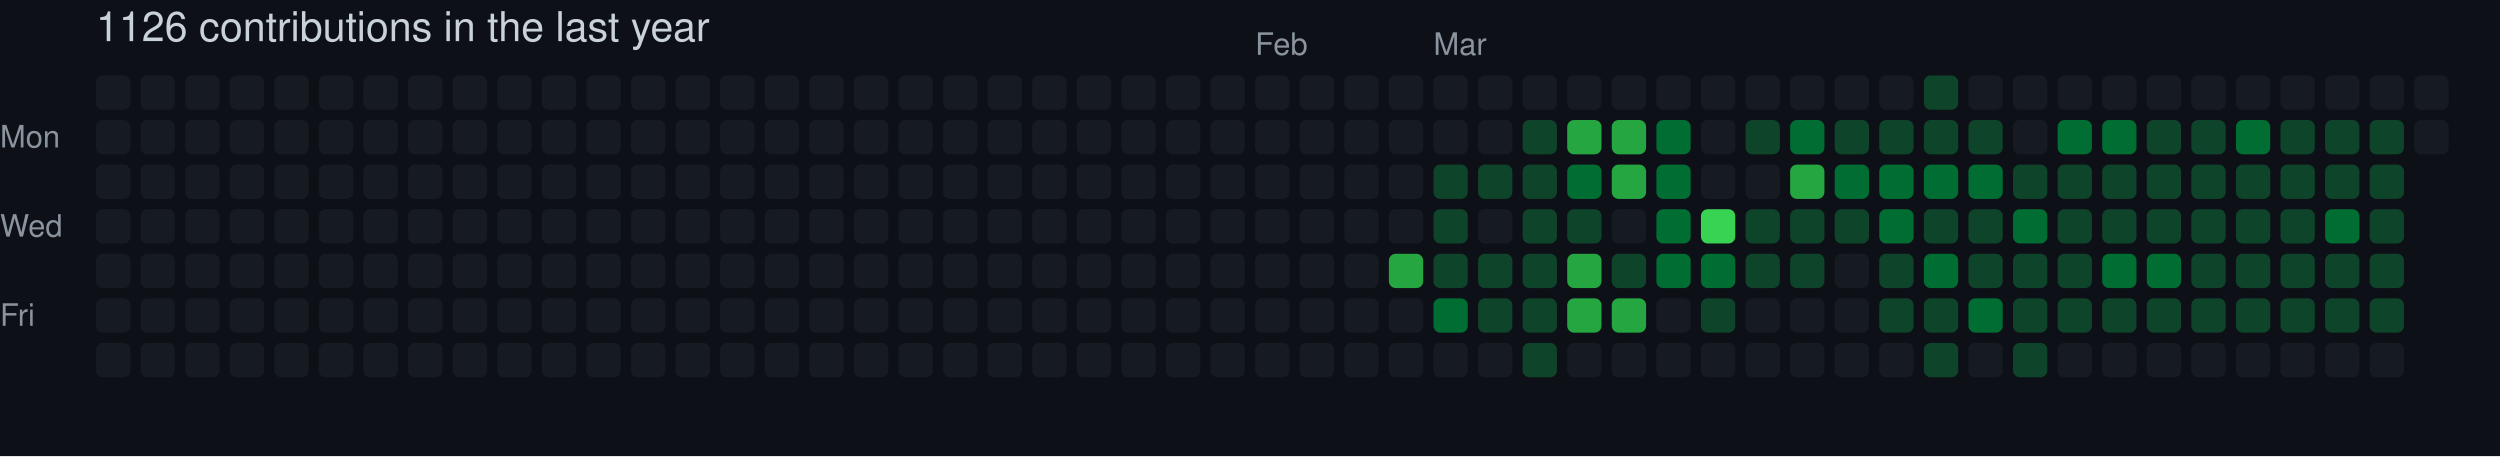
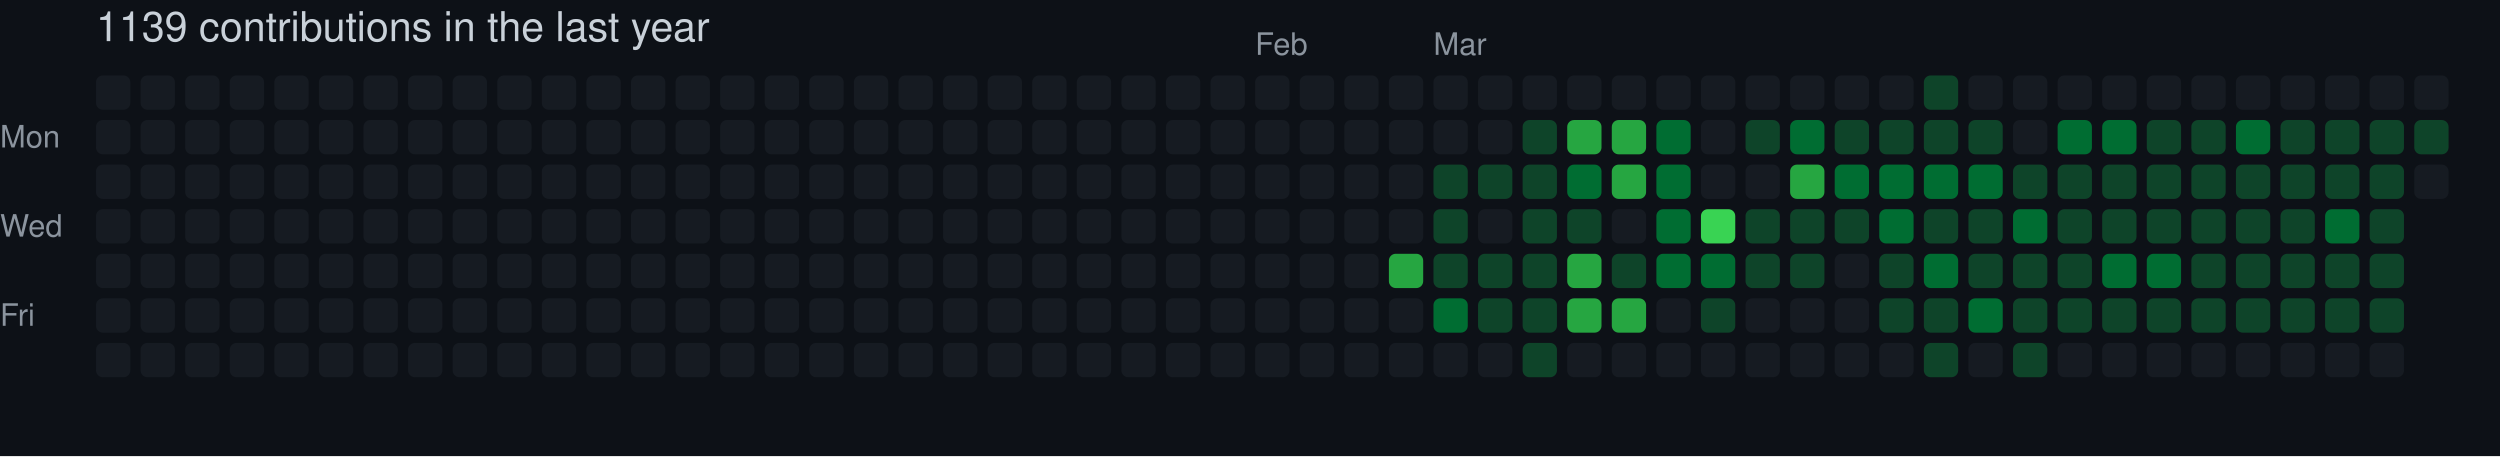
- <svg xmlns="http://www.w3.org/2000/svg" width="729" height="133" viewBox="0 0 729 133" role="img" aria-label="skiliaris made 1126 contributions in the last year">
+ <svg xmlns="http://www.w3.org/2000/svg" width="729" height="133" viewBox="0 0 729 133" role="img" aria-label="skiliaris made 1139 contributions in the last year">
  <rect width="100%" height="100%" fill="#0d1117" />
  <style>
    text {
      font-family: -apple-system, BlinkMacSystemFont, "Segoe UI", Helvetica, Arial, sans-serif;
      font-size: 9px;
      fill: #8b949e;
    }
    .count {
      font-size: 12px;
      fill: #c9d1d9;
    }
  </style>
-   <text x="28" y="12" class="count">1126 contributions in the last year</text>
+   <text x="28" y="12" class="count">1139 contributions in the last year</text>
  <text x="366" y="16">Feb</text>
  <text x="418" y="16">Mar</text>
  <text x="0" y="43">Mon</text>
  <text x="0" y="69">Wed</text>
  <text x="0" y="95">Fri</text>
  <rect x="28" y="22" width="10" height="10" rx="2" ry="2" fill="#161b22">
        </rect>
  <rect x="28" y="35" width="10" height="10" rx="2" ry="2" fill="#161b22">
        </rect>
  <rect x="28" y="48" width="10" height="10" rx="2" ry="2" fill="#161b22">
        </rect>
  <rect x="28" y="61" width="10" height="10" rx="2" ry="2" fill="#161b22">
        </rect>
  <rect x="28" y="74" width="10" height="10" rx="2" ry="2" fill="#161b22">
        </rect>
  <rect x="28" y="87" width="10" height="10" rx="2" ry="2" fill="#161b22">
        </rect>
  <rect x="28" y="100" width="10" height="10" rx="2" ry="2" fill="#161b22">
        </rect>
  <rect x="41" y="22" width="10" height="10" rx="2" ry="2" fill="#161b22">
        </rect>
  <rect x="41" y="35" width="10" height="10" rx="2" ry="2" fill="#161b22">
        </rect>
  <rect x="41" y="48" width="10" height="10" rx="2" ry="2" fill="#161b22">
        </rect>
  <rect x="41" y="61" width="10" height="10" rx="2" ry="2" fill="#161b22">
        </rect>
  <rect x="41" y="74" width="10" height="10" rx="2" ry="2" fill="#161b22">
        </rect>
  <rect x="41" y="87" width="10" height="10" rx="2" ry="2" fill="#161b22">
        </rect>
  <rect x="41" y="100" width="10" height="10" rx="2" ry="2" fill="#161b22">
        </rect>
  <rect x="54" y="22" width="10" height="10" rx="2" ry="2" fill="#161b22">
        </rect>
  <rect x="54" y="35" width="10" height="10" rx="2" ry="2" fill="#161b22">
        </rect>
  <rect x="54" y="48" width="10" height="10" rx="2" ry="2" fill="#161b22">
        </rect>
  <rect x="54" y="61" width="10" height="10" rx="2" ry="2" fill="#161b22">
        </rect>
  <rect x="54" y="74" width="10" height="10" rx="2" ry="2" fill="#161b22">
        </rect>
  <rect x="54" y="87" width="10" height="10" rx="2" ry="2" fill="#161b22">
        </rect>
  <rect x="54" y="100" width="10" height="10" rx="2" ry="2" fill="#161b22">
        </rect>
  <rect x="67" y="22" width="10" height="10" rx="2" ry="2" fill="#161b22">
        </rect>
  <rect x="67" y="35" width="10" height="10" rx="2" ry="2" fill="#161b22">
        </rect>
  <rect x="67" y="48" width="10" height="10" rx="2" ry="2" fill="#161b22">
        </rect>
  <rect x="67" y="61" width="10" height="10" rx="2" ry="2" fill="#161b22">
        </rect>
  <rect x="67" y="74" width="10" height="10" rx="2" ry="2" fill="#161b22">
        </rect>
  <rect x="67" y="87" width="10" height="10" rx="2" ry="2" fill="#161b22">
        </rect>
  <rect x="67" y="100" width="10" height="10" rx="2" ry="2" fill="#161b22">
        </rect>
  <rect x="80" y="22" width="10" height="10" rx="2" ry="2" fill="#161b22">
        </rect>
  <rect x="80" y="35" width="10" height="10" rx="2" ry="2" fill="#161b22">
        </rect>
  <rect x="80" y="48" width="10" height="10" rx="2" ry="2" fill="#161b22">
        </rect>
  <rect x="80" y="61" width="10" height="10" rx="2" ry="2" fill="#161b22">
        </rect>
  <rect x="80" y="74" width="10" height="10" rx="2" ry="2" fill="#161b22">
        </rect>
  <rect x="80" y="87" width="10" height="10" rx="2" ry="2" fill="#161b22">
        </rect>
  <rect x="80" y="100" width="10" height="10" rx="2" ry="2" fill="#161b22">
        </rect>
  <rect x="93" y="22" width="10" height="10" rx="2" ry="2" fill="#161b22">
        </rect>
  <rect x="93" y="35" width="10" height="10" rx="2" ry="2" fill="#161b22">
        </rect>
  <rect x="93" y="48" width="10" height="10" rx="2" ry="2" fill="#161b22">
        </rect>
  <rect x="93" y="61" width="10" height="10" rx="2" ry="2" fill="#161b22">
        </rect>
  <rect x="93" y="74" width="10" height="10" rx="2" ry="2" fill="#161b22">
        </rect>
  <rect x="93" y="87" width="10" height="10" rx="2" ry="2" fill="#161b22">
        </rect>
  <rect x="93" y="100" width="10" height="10" rx="2" ry="2" fill="#161b22">
        </rect>
  <rect x="106" y="22" width="10" height="10" rx="2" ry="2" fill="#161b22">
        </rect>
  <rect x="106" y="35" width="10" height="10" rx="2" ry="2" fill="#161b22">
        </rect>
  <rect x="106" y="48" width="10" height="10" rx="2" ry="2" fill="#161b22">
        </rect>
  <rect x="106" y="61" width="10" height="10" rx="2" ry="2" fill="#161b22">
        </rect>
  <rect x="106" y="74" width="10" height="10" rx="2" ry="2" fill="#161b22">
        </rect>
  <rect x="106" y="87" width="10" height="10" rx="2" ry="2" fill="#161b22">
        </rect>
  <rect x="106" y="100" width="10" height="10" rx="2" ry="2" fill="#161b22">
        </rect>
  <rect x="119" y="22" width="10" height="10" rx="2" ry="2" fill="#161b22">
        </rect>
  <rect x="119" y="35" width="10" height="10" rx="2" ry="2" fill="#161b22">
        </rect>
  <rect x="119" y="48" width="10" height="10" rx="2" ry="2" fill="#161b22">
        </rect>
  <rect x="119" y="61" width="10" height="10" rx="2" ry="2" fill="#161b22">
        </rect>
  <rect x="119" y="74" width="10" height="10" rx="2" ry="2" fill="#161b22">
        </rect>
  <rect x="119" y="87" width="10" height="10" rx="2" ry="2" fill="#161b22">
        </rect>
  <rect x="119" y="100" width="10" height="10" rx="2" ry="2" fill="#161b22">
        </rect>
  <rect x="132" y="22" width="10" height="10" rx="2" ry="2" fill="#161b22">
        </rect>
  <rect x="132" y="35" width="10" height="10" rx="2" ry="2" fill="#161b22">
        </rect>
  <rect x="132" y="48" width="10" height="10" rx="2" ry="2" fill="#161b22">
        </rect>
  <rect x="132" y="61" width="10" height="10" rx="2" ry="2" fill="#161b22">
        </rect>
  <rect x="132" y="74" width="10" height="10" rx="2" ry="2" fill="#161b22">
        </rect>
  <rect x="132" y="87" width="10" height="10" rx="2" ry="2" fill="#161b22">
        </rect>
  <rect x="132" y="100" width="10" height="10" rx="2" ry="2" fill="#161b22">
        </rect>
  <rect x="145" y="22" width="10" height="10" rx="2" ry="2" fill="#161b22">
        </rect>
  <rect x="145" y="35" width="10" height="10" rx="2" ry="2" fill="#161b22">
        </rect>
  <rect x="145" y="48" width="10" height="10" rx="2" ry="2" fill="#161b22">
        </rect>
  <rect x="145" y="61" width="10" height="10" rx="2" ry="2" fill="#161b22">
        </rect>
  <rect x="145" y="74" width="10" height="10" rx="2" ry="2" fill="#161b22">
        </rect>
  <rect x="145" y="87" width="10" height="10" rx="2" ry="2" fill="#161b22">
        </rect>
  <rect x="145" y="100" width="10" height="10" rx="2" ry="2" fill="#161b22">
        </rect>
  <rect x="158" y="22" width="10" height="10" rx="2" ry="2" fill="#161b22">
        </rect>
  <rect x="158" y="35" width="10" height="10" rx="2" ry="2" fill="#161b22">
        </rect>
  <rect x="158" y="48" width="10" height="10" rx="2" ry="2" fill="#161b22">
        </rect>
  <rect x="158" y="61" width="10" height="10" rx="2" ry="2" fill="#161b22">
        </rect>
  <rect x="158" y="74" width="10" height="10" rx="2" ry="2" fill="#161b22">
        </rect>
  <rect x="158" y="87" width="10" height="10" rx="2" ry="2" fill="#161b22">
        </rect>
  <rect x="158" y="100" width="10" height="10" rx="2" ry="2" fill="#161b22">
        </rect>
  <rect x="171" y="22" width="10" height="10" rx="2" ry="2" fill="#161b22">
        </rect>
  <rect x="171" y="35" width="10" height="10" rx="2" ry="2" fill="#161b22">
        </rect>
  <rect x="171" y="48" width="10" height="10" rx="2" ry="2" fill="#161b22">
        </rect>
  <rect x="171" y="61" width="10" height="10" rx="2" ry="2" fill="#161b22">
        </rect>
  <rect x="171" y="74" width="10" height="10" rx="2" ry="2" fill="#161b22">
        </rect>
  <rect x="171" y="87" width="10" height="10" rx="2" ry="2" fill="#161b22">
        </rect>
  <rect x="171" y="100" width="10" height="10" rx="2" ry="2" fill="#161b22">
        </rect>
  <rect x="184" y="22" width="10" height="10" rx="2" ry="2" fill="#161b22">
        </rect>
  <rect x="184" y="35" width="10" height="10" rx="2" ry="2" fill="#161b22">
        </rect>
  <rect x="184" y="48" width="10" height="10" rx="2" ry="2" fill="#161b22">
        </rect>
  <rect x="184" y="61" width="10" height="10" rx="2" ry="2" fill="#161b22">
        </rect>
  <rect x="184" y="74" width="10" height="10" rx="2" ry="2" fill="#161b22">
        </rect>
  <rect x="184" y="87" width="10" height="10" rx="2" ry="2" fill="#161b22">
        </rect>
  <rect x="184" y="100" width="10" height="10" rx="2" ry="2" fill="#161b22">
        </rect>
  <rect x="197" y="22" width="10" height="10" rx="2" ry="2" fill="#161b22">
        </rect>
  <rect x="197" y="35" width="10" height="10" rx="2" ry="2" fill="#161b22">
        </rect>
  <rect x="197" y="48" width="10" height="10" rx="2" ry="2" fill="#161b22">
        </rect>
  <rect x="197" y="61" width="10" height="10" rx="2" ry="2" fill="#161b22">
        </rect>
  <rect x="197" y="74" width="10" height="10" rx="2" ry="2" fill="#161b22">
        </rect>
  <rect x="197" y="87" width="10" height="10" rx="2" ry="2" fill="#161b22">
        </rect>
  <rect x="197" y="100" width="10" height="10" rx="2" ry="2" fill="#161b22">
        </rect>
  <rect x="210" y="22" width="10" height="10" rx="2" ry="2" fill="#161b22">
        </rect>
  <rect x="210" y="35" width="10" height="10" rx="2" ry="2" fill="#161b22">
        </rect>
  <rect x="210" y="48" width="10" height="10" rx="2" ry="2" fill="#161b22">
        </rect>
  <rect x="210" y="61" width="10" height="10" rx="2" ry="2" fill="#161b22">
        </rect>
  <rect x="210" y="74" width="10" height="10" rx="2" ry="2" fill="#161b22">
        </rect>
  <rect x="210" y="87" width="10" height="10" rx="2" ry="2" fill="#161b22">
        </rect>
  <rect x="210" y="100" width="10" height="10" rx="2" ry="2" fill="#161b22">
        </rect>
  <rect x="223" y="22" width="10" height="10" rx="2" ry="2" fill="#161b22">
        </rect>
  <rect x="223" y="35" width="10" height="10" rx="2" ry="2" fill="#161b22">
        </rect>
  <rect x="223" y="48" width="10" height="10" rx="2" ry="2" fill="#161b22">
        </rect>
  <rect x="223" y="61" width="10" height="10" rx="2" ry="2" fill="#161b22">
        </rect>
  <rect x="223" y="74" width="10" height="10" rx="2" ry="2" fill="#161b22">
        </rect>
  <rect x="223" y="87" width="10" height="10" rx="2" ry="2" fill="#161b22">
        </rect>
  <rect x="223" y="100" width="10" height="10" rx="2" ry="2" fill="#161b22">
        </rect>
  <rect x="236" y="22" width="10" height="10" rx="2" ry="2" fill="#161b22">
        </rect>
  <rect x="236" y="35" width="10" height="10" rx="2" ry="2" fill="#161b22">
        </rect>
  <rect x="236" y="48" width="10" height="10" rx="2" ry="2" fill="#161b22">
        </rect>
  <rect x="236" y="61" width="10" height="10" rx="2" ry="2" fill="#161b22">
        </rect>
  <rect x="236" y="74" width="10" height="10" rx="2" ry="2" fill="#161b22">
        </rect>
  <rect x="236" y="87" width="10" height="10" rx="2" ry="2" fill="#161b22">
        </rect>
  <rect x="236" y="100" width="10" height="10" rx="2" ry="2" fill="#161b22">
        </rect>
  <rect x="249" y="22" width="10" height="10" rx="2" ry="2" fill="#161b22">
        </rect>
  <rect x="249" y="35" width="10" height="10" rx="2" ry="2" fill="#161b22">
        </rect>
  <rect x="249" y="48" width="10" height="10" rx="2" ry="2" fill="#161b22">
        </rect>
  <rect x="249" y="61" width="10" height="10" rx="2" ry="2" fill="#161b22">
        </rect>
  <rect x="249" y="74" width="10" height="10" rx="2" ry="2" fill="#161b22">
        </rect>
  <rect x="249" y="87" width="10" height="10" rx="2" ry="2" fill="#161b22">
        </rect>
  <rect x="249" y="100" width="10" height="10" rx="2" ry="2" fill="#161b22">
        </rect>
  <rect x="262" y="22" width="10" height="10" rx="2" ry="2" fill="#161b22">
        </rect>
  <rect x="262" y="35" width="10" height="10" rx="2" ry="2" fill="#161b22">
        </rect>
  <rect x="262" y="48" width="10" height="10" rx="2" ry="2" fill="#161b22">
        </rect>
  <rect x="262" y="61" width="10" height="10" rx="2" ry="2" fill="#161b22">
        </rect>
  <rect x="262" y="74" width="10" height="10" rx="2" ry="2" fill="#161b22">
        </rect>
  <rect x="262" y="87" width="10" height="10" rx="2" ry="2" fill="#161b22">
        </rect>
  <rect x="262" y="100" width="10" height="10" rx="2" ry="2" fill="#161b22">
        </rect>
  <rect x="275" y="22" width="10" height="10" rx="2" ry="2" fill="#161b22">
        </rect>
  <rect x="275" y="35" width="10" height="10" rx="2" ry="2" fill="#161b22">
        </rect>
  <rect x="275" y="48" width="10" height="10" rx="2" ry="2" fill="#161b22">
        </rect>
  <rect x="275" y="61" width="10" height="10" rx="2" ry="2" fill="#161b22">
        </rect>
  <rect x="275" y="74" width="10" height="10" rx="2" ry="2" fill="#161b22">
        </rect>
  <rect x="275" y="87" width="10" height="10" rx="2" ry="2" fill="#161b22">
        </rect>
  <rect x="275" y="100" width="10" height="10" rx="2" ry="2" fill="#161b22">
        </rect>
  <rect x="288" y="22" width="10" height="10" rx="2" ry="2" fill="#161b22">
        </rect>
  <rect x="288" y="35" width="10" height="10" rx="2" ry="2" fill="#161b22">
        </rect>
  <rect x="288" y="48" width="10" height="10" rx="2" ry="2" fill="#161b22">
        </rect>
  <rect x="288" y="61" width="10" height="10" rx="2" ry="2" fill="#161b22">
        </rect>
  <rect x="288" y="74" width="10" height="10" rx="2" ry="2" fill="#161b22">
        </rect>
  <rect x="288" y="87" width="10" height="10" rx="2" ry="2" fill="#161b22">
        </rect>
  <rect x="288" y="100" width="10" height="10" rx="2" ry="2" fill="#161b22">
        </rect>
  <rect x="301" y="22" width="10" height="10" rx="2" ry="2" fill="#161b22">
        </rect>
  <rect x="301" y="35" width="10" height="10" rx="2" ry="2" fill="#161b22">
        </rect>
  <rect x="301" y="48" width="10" height="10" rx="2" ry="2" fill="#161b22">
        </rect>
  <rect x="301" y="61" width="10" height="10" rx="2" ry="2" fill="#161b22">
        </rect>
  <rect x="301" y="74" width="10" height="10" rx="2" ry="2" fill="#161b22">
        </rect>
  <rect x="301" y="87" width="10" height="10" rx="2" ry="2" fill="#161b22">
        </rect>
  <rect x="301" y="100" width="10" height="10" rx="2" ry="2" fill="#161b22">
        </rect>
  <rect x="314" y="22" width="10" height="10" rx="2" ry="2" fill="#161b22">
        </rect>
  <rect x="314" y="35" width="10" height="10" rx="2" ry="2" fill="#161b22">
        </rect>
  <rect x="314" y="48" width="10" height="10" rx="2" ry="2" fill="#161b22">
        </rect>
  <rect x="314" y="61" width="10" height="10" rx="2" ry="2" fill="#161b22">
        </rect>
  <rect x="314" y="74" width="10" height="10" rx="2" ry="2" fill="#161b22">
        </rect>
  <rect x="314" y="87" width="10" height="10" rx="2" ry="2" fill="#161b22">
        </rect>
  <rect x="314" y="100" width="10" height="10" rx="2" ry="2" fill="#161b22">
        </rect>
  <rect x="327" y="22" width="10" height="10" rx="2" ry="2" fill="#161b22">
        </rect>
  <rect x="327" y="35" width="10" height="10" rx="2" ry="2" fill="#161b22">
        </rect>
  <rect x="327" y="48" width="10" height="10" rx="2" ry="2" fill="#161b22">
        </rect>
  <rect x="327" y="61" width="10" height="10" rx="2" ry="2" fill="#161b22">
        </rect>
  <rect x="327" y="74" width="10" height="10" rx="2" ry="2" fill="#161b22">
        </rect>
  <rect x="327" y="87" width="10" height="10" rx="2" ry="2" fill="#161b22">
        </rect>
  <rect x="327" y="100" width="10" height="10" rx="2" ry="2" fill="#161b22">
        </rect>
  <rect x="340" y="22" width="10" height="10" rx="2" ry="2" fill="#161b22">
        </rect>
  <rect x="340" y="35" width="10" height="10" rx="2" ry="2" fill="#161b22">
        </rect>
  <rect x="340" y="48" width="10" height="10" rx="2" ry="2" fill="#161b22">
        </rect>
  <rect x="340" y="61" width="10" height="10" rx="2" ry="2" fill="#161b22">
        </rect>
  <rect x="340" y="74" width="10" height="10" rx="2" ry="2" fill="#161b22">
        </rect>
  <rect x="340" y="87" width="10" height="10" rx="2" ry="2" fill="#161b22">
        </rect>
  <rect x="340" y="100" width="10" height="10" rx="2" ry="2" fill="#161b22">
        </rect>
  <rect x="353" y="22" width="10" height="10" rx="2" ry="2" fill="#161b22">
        </rect>
  <rect x="353" y="35" width="10" height="10" rx="2" ry="2" fill="#161b22">
        </rect>
  <rect x="353" y="48" width="10" height="10" rx="2" ry="2" fill="#161b22">
        </rect>
  <rect x="353" y="61" width="10" height="10" rx="2" ry="2" fill="#161b22">
        </rect>
  <rect x="353" y="74" width="10" height="10" rx="2" ry="2" fill="#161b22">
        </rect>
  <rect x="353" y="87" width="10" height="10" rx="2" ry="2" fill="#161b22">
        </rect>
  <rect x="353" y="100" width="10" height="10" rx="2" ry="2" fill="#161b22">
        </rect>
  <rect x="366" y="22" width="10" height="10" rx="2" ry="2" fill="#161b22">
        </rect>
  <rect x="366" y="35" width="10" height="10" rx="2" ry="2" fill="#161b22">
        </rect>
  <rect x="366" y="48" width="10" height="10" rx="2" ry="2" fill="#161b22">
        </rect>
  <rect x="366" y="61" width="10" height="10" rx="2" ry="2" fill="#161b22">
        </rect>
  <rect x="366" y="74" width="10" height="10" rx="2" ry="2" fill="#161b22">
        </rect>
  <rect x="366" y="87" width="10" height="10" rx="2" ry="2" fill="#161b22">
        </rect>
  <rect x="366" y="100" width="10" height="10" rx="2" ry="2" fill="#161b22">
        </rect>
  <rect x="379" y="22" width="10" height="10" rx="2" ry="2" fill="#161b22">
        </rect>
  <rect x="379" y="35" width="10" height="10" rx="2" ry="2" fill="#161b22">
        </rect>
  <rect x="379" y="48" width="10" height="10" rx="2" ry="2" fill="#161b22">
        </rect>
  <rect x="379" y="61" width="10" height="10" rx="2" ry="2" fill="#161b22">
        </rect>
  <rect x="379" y="74" width="10" height="10" rx="2" ry="2" fill="#161b22">
        </rect>
  <rect x="379" y="87" width="10" height="10" rx="2" ry="2" fill="#161b22">
        </rect>
  <rect x="379" y="100" width="10" height="10" rx="2" ry="2" fill="#161b22">
        </rect>
  <rect x="392" y="22" width="10" height="10" rx="2" ry="2" fill="#161b22">
        </rect>
  <rect x="392" y="35" width="10" height="10" rx="2" ry="2" fill="#161b22">
        </rect>
  <rect x="392" y="48" width="10" height="10" rx="2" ry="2" fill="#161b22">
        </rect>
  <rect x="392" y="61" width="10" height="10" rx="2" ry="2" fill="#161b22">
        </rect>
  <rect x="392" y="74" width="10" height="10" rx="2" ry="2" fill="#161b22">
        </rect>
  <rect x="392" y="87" width="10" height="10" rx="2" ry="2" fill="#161b22">
        </rect>
  <rect x="392" y="100" width="10" height="10" rx="2" ry="2" fill="#161b22">
        </rect>
  <rect x="405" y="22" width="10" height="10" rx="2" ry="2" fill="#161b22">
        </rect>
  <rect x="405" y="35" width="10" height="10" rx="2" ry="2" fill="#161b22">
        </rect>
  <rect x="405" y="48" width="10" height="10" rx="2" ry="2" fill="#161b22">
        </rect>
  <rect x="405" y="61" width="10" height="10" rx="2" ry="2" fill="#161b22">
        </rect>
  <rect x="405" y="74" width="10" height="10" rx="2" ry="2" fill="#26a641">
        </rect>
  <rect x="405" y="87" width="10" height="10" rx="2" ry="2" fill="#161b22">
        </rect>
  <rect x="405" y="100" width="10" height="10" rx="2" ry="2" fill="#161b22">
        </rect>
  <rect x="418" y="22" width="10" height="10" rx="2" ry="2" fill="#161b22">
        </rect>
  <rect x="418" y="35" width="10" height="10" rx="2" ry="2" fill="#161b22">
        </rect>
  <rect x="418" y="48" width="10" height="10" rx="2" ry="2" fill="#0e4429">
        </rect>
  <rect x="418" y="61" width="10" height="10" rx="2" ry="2" fill="#0e4429">
        </rect>
  <rect x="418" y="74" width="10" height="10" rx="2" ry="2" fill="#0e4429">
        </rect>
  <rect x="418" y="87" width="10" height="10" rx="2" ry="2" fill="#006d32">
        </rect>
  <rect x="418" y="100" width="10" height="10" rx="2" ry="2" fill="#161b22">
        </rect>
  <rect x="431" y="22" width="10" height="10" rx="2" ry="2" fill="#161b22">
        </rect>
  <rect x="431" y="35" width="10" height="10" rx="2" ry="2" fill="#161b22">
        </rect>
  <rect x="431" y="48" width="10" height="10" rx="2" ry="2" fill="#0e4429">
        </rect>
  <rect x="431" y="61" width="10" height="10" rx="2" ry="2" fill="#161b22">
        </rect>
  <rect x="431" y="74" width="10" height="10" rx="2" ry="2" fill="#0e4429">
        </rect>
  <rect x="431" y="87" width="10" height="10" rx="2" ry="2" fill="#0e4429">
        </rect>
  <rect x="431" y="100" width="10" height="10" rx="2" ry="2" fill="#161b22">
        </rect>
  <rect x="444" y="22" width="10" height="10" rx="2" ry="2" fill="#161b22">
        </rect>
  <rect x="444" y="35" width="10" height="10" rx="2" ry="2" fill="#0e4429">
        </rect>
  <rect x="444" y="48" width="10" height="10" rx="2" ry="2" fill="#0e4429">
        </rect>
  <rect x="444" y="61" width="10" height="10" rx="2" ry="2" fill="#0e4429">
        </rect>
  <rect x="444" y="74" width="10" height="10" rx="2" ry="2" fill="#0e4429">
        </rect>
  <rect x="444" y="87" width="10" height="10" rx="2" ry="2" fill="#0e4429">
        </rect>
  <rect x="444" y="100" width="10" height="10" rx="2" ry="2" fill="#0e4429">
        </rect>
  <rect x="457" y="22" width="10" height="10" rx="2" ry="2" fill="#161b22">
        </rect>
  <rect x="457" y="35" width="10" height="10" rx="2" ry="2" fill="#26a641">
        </rect>
  <rect x="457" y="48" width="10" height="10" rx="2" ry="2" fill="#006d32">
        </rect>
  <rect x="457" y="61" width="10" height="10" rx="2" ry="2" fill="#0e4429">
        </rect>
  <rect x="457" y="74" width="10" height="10" rx="2" ry="2" fill="#26a641">
        </rect>
  <rect x="457" y="87" width="10" height="10" rx="2" ry="2" fill="#26a641">
        </rect>
  <rect x="457" y="100" width="10" height="10" rx="2" ry="2" fill="#161b22">
        </rect>
  <rect x="470" y="22" width="10" height="10" rx="2" ry="2" fill="#161b22">
        </rect>
  <rect x="470" y="35" width="10" height="10" rx="2" ry="2" fill="#26a641">
        </rect>
  <rect x="470" y="48" width="10" height="10" rx="2" ry="2" fill="#26a641">
        </rect>
  <rect x="470" y="61" width="10" height="10" rx="2" ry="2" fill="#161b22">
        </rect>
  <rect x="470" y="74" width="10" height="10" rx="2" ry="2" fill="#0e4429">
        </rect>
  <rect x="470" y="87" width="10" height="10" rx="2" ry="2" fill="#26a641">
        </rect>
  <rect x="470" y="100" width="10" height="10" rx="2" ry="2" fill="#161b22">
        </rect>
  <rect x="483" y="22" width="10" height="10" rx="2" ry="2" fill="#161b22">
        </rect>
  <rect x="483" y="35" width="10" height="10" rx="2" ry="2" fill="#006d32">
        </rect>
  <rect x="483" y="48" width="10" height="10" rx="2" ry="2" fill="#006d32">
        </rect>
  <rect x="483" y="61" width="10" height="10" rx="2" ry="2" fill="#006d32">
        </rect>
  <rect x="483" y="74" width="10" height="10" rx="2" ry="2" fill="#006d32">
        </rect>
  <rect x="483" y="87" width="10" height="10" rx="2" ry="2" fill="#161b22">
        </rect>
  <rect x="483" y="100" width="10" height="10" rx="2" ry="2" fill="#161b22">
        </rect>
  <rect x="496" y="22" width="10" height="10" rx="2" ry="2" fill="#161b22">
        </rect>
  <rect x="496" y="35" width="10" height="10" rx="2" ry="2" fill="#161b22">
        </rect>
  <rect x="496" y="48" width="10" height="10" rx="2" ry="2" fill="#161b22">
        </rect>
  <rect x="496" y="61" width="10" height="10" rx="2" ry="2" fill="#39d353">
        </rect>
  <rect x="496" y="74" width="10" height="10" rx="2" ry="2" fill="#006d32">
        </rect>
  <rect x="496" y="87" width="10" height="10" rx="2" ry="2" fill="#0e4429">
        </rect>
  <rect x="496" y="100" width="10" height="10" rx="2" ry="2" fill="#161b22">
        </rect>
  <rect x="509" y="22" width="10" height="10" rx="2" ry="2" fill="#161b22">
        </rect>
  <rect x="509" y="35" width="10" height="10" rx="2" ry="2" fill="#0e4429">
        </rect>
  <rect x="509" y="48" width="10" height="10" rx="2" ry="2" fill="#161b22">
        </rect>
  <rect x="509" y="61" width="10" height="10" rx="2" ry="2" fill="#0e4429">
        </rect>
  <rect x="509" y="74" width="10" height="10" rx="2" ry="2" fill="#0e4429">
        </rect>
  <rect x="509" y="87" width="10" height="10" rx="2" ry="2" fill="#161b22">
        </rect>
  <rect x="509" y="100" width="10" height="10" rx="2" ry="2" fill="#161b22">
        </rect>
  <rect x="522" y="22" width="10" height="10" rx="2" ry="2" fill="#161b22">
        </rect>
  <rect x="522" y="35" width="10" height="10" rx="2" ry="2" fill="#006d32">
        </rect>
  <rect x="522" y="48" width="10" height="10" rx="2" ry="2" fill="#26a641">
        </rect>
  <rect x="522" y="61" width="10" height="10" rx="2" ry="2" fill="#0e4429">
        </rect>
  <rect x="522" y="74" width="10" height="10" rx="2" ry="2" fill="#0e4429">
        </rect>
  <rect x="522" y="87" width="10" height="10" rx="2" ry="2" fill="#161b22">
        </rect>
  <rect x="522" y="100" width="10" height="10" rx="2" ry="2" fill="#161b22">
        </rect>
  <rect x="535" y="22" width="10" height="10" rx="2" ry="2" fill="#161b22">
        </rect>
  <rect x="535" y="35" width="10" height="10" rx="2" ry="2" fill="#0e4429">
        </rect>
  <rect x="535" y="48" width="10" height="10" rx="2" ry="2" fill="#006d32">
        </rect>
  <rect x="535" y="61" width="10" height="10" rx="2" ry="2" fill="#0e4429">
        </rect>
  <rect x="535" y="74" width="10" height="10" rx="2" ry="2" fill="#161b22">
        </rect>
  <rect x="535" y="87" width="10" height="10" rx="2" ry="2" fill="#161b22">
        </rect>
  <rect x="535" y="100" width="10" height="10" rx="2" ry="2" fill="#161b22">
        </rect>
  <rect x="548" y="22" width="10" height="10" rx="2" ry="2" fill="#161b22">
        </rect>
  <rect x="548" y="35" width="10" height="10" rx="2" ry="2" fill="#0e4429">
        </rect>
  <rect x="548" y="48" width="10" height="10" rx="2" ry="2" fill="#006d32">
        </rect>
  <rect x="548" y="61" width="10" height="10" rx="2" ry="2" fill="#006d32">
        </rect>
  <rect x="548" y="74" width="10" height="10" rx="2" ry="2" fill="#0e4429">
        </rect>
  <rect x="548" y="87" width="10" height="10" rx="2" ry="2" fill="#0e4429">
        </rect>
  <rect x="548" y="100" width="10" height="10" rx="2" ry="2" fill="#161b22">
        </rect>
  <rect x="561" y="22" width="10" height="10" rx="2" ry="2" fill="#0e4429">
        </rect>
  <rect x="561" y="35" width="10" height="10" rx="2" ry="2" fill="#0e4429">
        </rect>
  <rect x="561" y="48" width="10" height="10" rx="2" ry="2" fill="#006d32">
        </rect>
  <rect x="561" y="61" width="10" height="10" rx="2" ry="2" fill="#0e4429">
        </rect>
  <rect x="561" y="74" width="10" height="10" rx="2" ry="2" fill="#006d32">
        </rect>
  <rect x="561" y="87" width="10" height="10" rx="2" ry="2" fill="#0e4429">
        </rect>
  <rect x="561" y="100" width="10" height="10" rx="2" ry="2" fill="#0e4429">
        </rect>
  <rect x="574" y="22" width="10" height="10" rx="2" ry="2" fill="#161b22">
        </rect>
  <rect x="574" y="35" width="10" height="10" rx="2" ry="2" fill="#0e4429">
        </rect>
  <rect x="574" y="48" width="10" height="10" rx="2" ry="2" fill="#006d32">
        </rect>
  <rect x="574" y="61" width="10" height="10" rx="2" ry="2" fill="#0e4429">
        </rect>
  <rect x="574" y="74" width="10" height="10" rx="2" ry="2" fill="#0e4429">
        </rect>
  <rect x="574" y="87" width="10" height="10" rx="2" ry="2" fill="#006d32">
        </rect>
  <rect x="574" y="100" width="10" height="10" rx="2" ry="2" fill="#161b22">
        </rect>
  <rect x="587" y="22" width="10" height="10" rx="2" ry="2" fill="#161b22">
        </rect>
  <rect x="587" y="35" width="10" height="10" rx="2" ry="2" fill="#161b22">
        </rect>
  <rect x="587" y="48" width="10" height="10" rx="2" ry="2" fill="#0e4429">
        </rect>
  <rect x="587" y="61" width="10" height="10" rx="2" ry="2" fill="#006d32">
        </rect>
  <rect x="587" y="74" width="10" height="10" rx="2" ry="2" fill="#0e4429">
        </rect>
  <rect x="587" y="87" width="10" height="10" rx="2" ry="2" fill="#0e4429">
        </rect>
  <rect x="587" y="100" width="10" height="10" rx="2" ry="2" fill="#0e4429">
        </rect>
  <rect x="600" y="22" width="10" height="10" rx="2" ry="2" fill="#161b22">
        </rect>
  <rect x="600" y="35" width="10" height="10" rx="2" ry="2" fill="#006d32">
        </rect>
  <rect x="600" y="48" width="10" height="10" rx="2" ry="2" fill="#0e4429">
        </rect>
  <rect x="600" y="61" width="10" height="10" rx="2" ry="2" fill="#0e4429">
        </rect>
  <rect x="600" y="74" width="10" height="10" rx="2" ry="2" fill="#0e4429">
        </rect>
  <rect x="600" y="87" width="10" height="10" rx="2" ry="2" fill="#0e4429">
        </rect>
  <rect x="600" y="100" width="10" height="10" rx="2" ry="2" fill="#161b22">
        </rect>
  <rect x="613" y="22" width="10" height="10" rx="2" ry="2" fill="#161b22">
        </rect>
  <rect x="613" y="35" width="10" height="10" rx="2" ry="2" fill="#006d32">
        </rect>
  <rect x="613" y="48" width="10" height="10" rx="2" ry="2" fill="#0e4429">
        </rect>
  <rect x="613" y="61" width="10" height="10" rx="2" ry="2" fill="#0e4429">
        </rect>
  <rect x="613" y="74" width="10" height="10" rx="2" ry="2" fill="#006d32">
        </rect>
  <rect x="613" y="87" width="10" height="10" rx="2" ry="2" fill="#0e4429">
        </rect>
  <rect x="613" y="100" width="10" height="10" rx="2" ry="2" fill="#161b22">
        </rect>
  <rect x="626" y="22" width="10" height="10" rx="2" ry="2" fill="#161b22">
        </rect>
  <rect x="626" y="35" width="10" height="10" rx="2" ry="2" fill="#0e4429">
        </rect>
  <rect x="626" y="48" width="10" height="10" rx="2" ry="2" fill="#0e4429">
        </rect>
  <rect x="626" y="61" width="10" height="10" rx="2" ry="2" fill="#0e4429">
        </rect>
  <rect x="626" y="74" width="10" height="10" rx="2" ry="2" fill="#006d32">
        </rect>
  <rect x="626" y="87" width="10" height="10" rx="2" ry="2" fill="#0e4429">
        </rect>
  <rect x="626" y="100" width="10" height="10" rx="2" ry="2" fill="#161b22">
        </rect>
  <rect x="639" y="22" width="10" height="10" rx="2" ry="2" fill="#161b22">
        </rect>
  <rect x="639" y="35" width="10" height="10" rx="2" ry="2" fill="#0e4429">
        </rect>
  <rect x="639" y="48" width="10" height="10" rx="2" ry="2" fill="#0e4429">
        </rect>
  <rect x="639" y="61" width="10" height="10" rx="2" ry="2" fill="#0e4429">
        </rect>
  <rect x="639" y="74" width="10" height="10" rx="2" ry="2" fill="#0e4429">
        </rect>
  <rect x="639" y="87" width="10" height="10" rx="2" ry="2" fill="#0e4429">
        </rect>
  <rect x="639" y="100" width="10" height="10" rx="2" ry="2" fill="#161b22">
        </rect>
  <rect x="652" y="22" width="10" height="10" rx="2" ry="2" fill="#161b22">
        </rect>
  <rect x="652" y="35" width="10" height="10" rx="2" ry="2" fill="#006d32">
        </rect>
  <rect x="652" y="48" width="10" height="10" rx="2" ry="2" fill="#0e4429">
        </rect>
  <rect x="652" y="61" width="10" height="10" rx="2" ry="2" fill="#0e4429">
        </rect>
  <rect x="652" y="74" width="10" height="10" rx="2" ry="2" fill="#0e4429">
        </rect>
  <rect x="652" y="87" width="10" height="10" rx="2" ry="2" fill="#0e4429">
        </rect>
  <rect x="652" y="100" width="10" height="10" rx="2" ry="2" fill="#161b22">
        </rect>
  <rect x="665" y="22" width="10" height="10" rx="2" ry="2" fill="#161b22">
        </rect>
  <rect x="665" y="35" width="10" height="10" rx="2" ry="2" fill="#0e4429">
        </rect>
  <rect x="665" y="48" width="10" height="10" rx="2" ry="2" fill="#0e4429">
        </rect>
  <rect x="665" y="61" width="10" height="10" rx="2" ry="2" fill="#0e4429">
        </rect>
  <rect x="665" y="74" width="10" height="10" rx="2" ry="2" fill="#0e4429">
        </rect>
  <rect x="665" y="87" width="10" height="10" rx="2" ry="2" fill="#0e4429">
        </rect>
  <rect x="665" y="100" width="10" height="10" rx="2" ry="2" fill="#161b22">
        </rect>
  <rect x="678" y="22" width="10" height="10" rx="2" ry="2" fill="#161b22">
        </rect>
  <rect x="678" y="35" width="10" height="10" rx="2" ry="2" fill="#0e4429">
        </rect>
  <rect x="678" y="48" width="10" height="10" rx="2" ry="2" fill="#0e4429">
        </rect>
  <rect x="678" y="61" width="10" height="10" rx="2" ry="2" fill="#006d32">
        </rect>
  <rect x="678" y="74" width="10" height="10" rx="2" ry="2" fill="#0e4429">
        </rect>
  <rect x="678" y="87" width="10" height="10" rx="2" ry="2" fill="#0e4429">
        </rect>
  <rect x="678" y="100" width="10" height="10" rx="2" ry="2" fill="#161b22">
        </rect>
  <rect x="691" y="22" width="10" height="10" rx="2" ry="2" fill="#161b22">
        </rect>
  <rect x="691" y="35" width="10" height="10" rx="2" ry="2" fill="#0e4429">
        </rect>
  <rect x="691" y="48" width="10" height="10" rx="2" ry="2" fill="#0e4429">
        </rect>
  <rect x="691" y="61" width="10" height="10" rx="2" ry="2" fill="#0e4429">
        </rect>
  <rect x="691" y="74" width="10" height="10" rx="2" ry="2" fill="#0e4429">
        </rect>
  <rect x="691" y="87" width="10" height="10" rx="2" ry="2" fill="#0e4429">
        </rect>
  <rect x="691" y="100" width="10" height="10" rx="2" ry="2" fill="#161b22">
        </rect>
  <rect x="704" y="22" width="10" height="10" rx="2" ry="2" fill="#161b22">
        </rect>
-   <rect x="704" y="35" width="10" height="10" rx="2" ry="2" fill="#161b22">
+   <rect x="704" y="35" width="10" height="10" rx="2" ry="2" fill="#0e4429">
+         </rect>
+   <rect x="704" y="48" width="10" height="10" rx="2" ry="2" fill="#161b22">
        </rect>
</svg>
